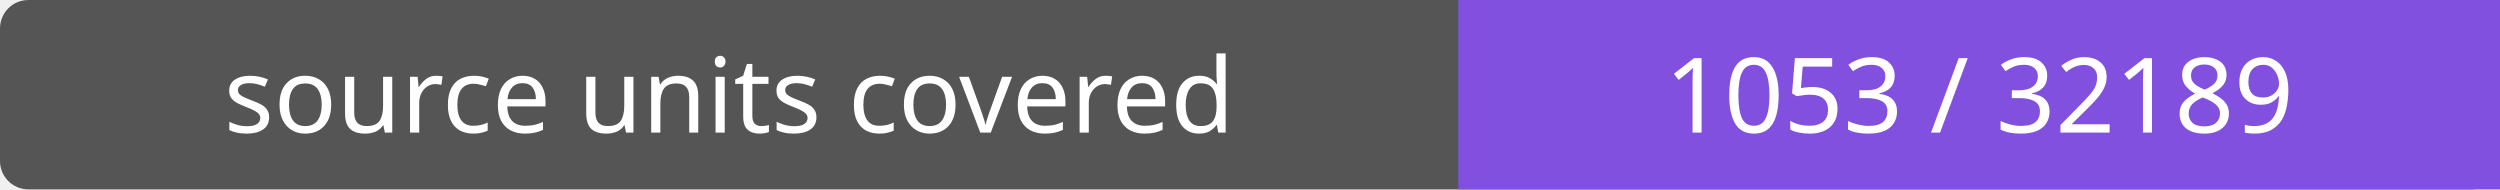
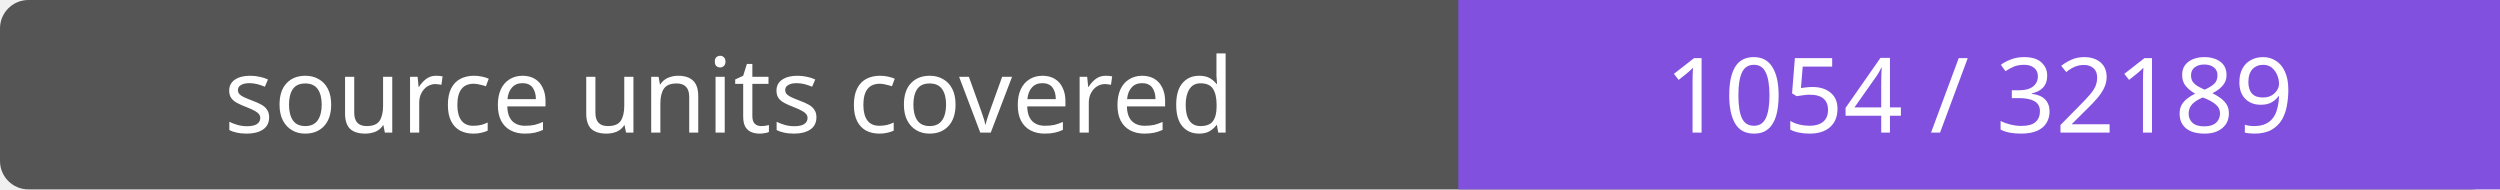
- <svg xmlns="http://www.w3.org/2000/svg" width="264" height="20" role="img" aria-label="source units covered: 1053 / 32189">
+ <svg xmlns="http://www.w3.org/2000/svg" width="264" height="20" role="img" aria-label="source units covered: 1054 / 32189">
  <rect width="264" height="20" rx="3" fill="#555" />
  <path fill="#8250df" d="M154 0h110v20H154z" />
  <g fill="#fff" text-anchor="middle" font-family="Verdana,sans-serif" font-size="11">
    <text x="77.0" y="14">source units covered</text>
-     <text x="209.0" y="14">1053 / 32189</text>
+     <text x="209.0" y="14">1054 / 32189</text>
  </g>
</svg>
